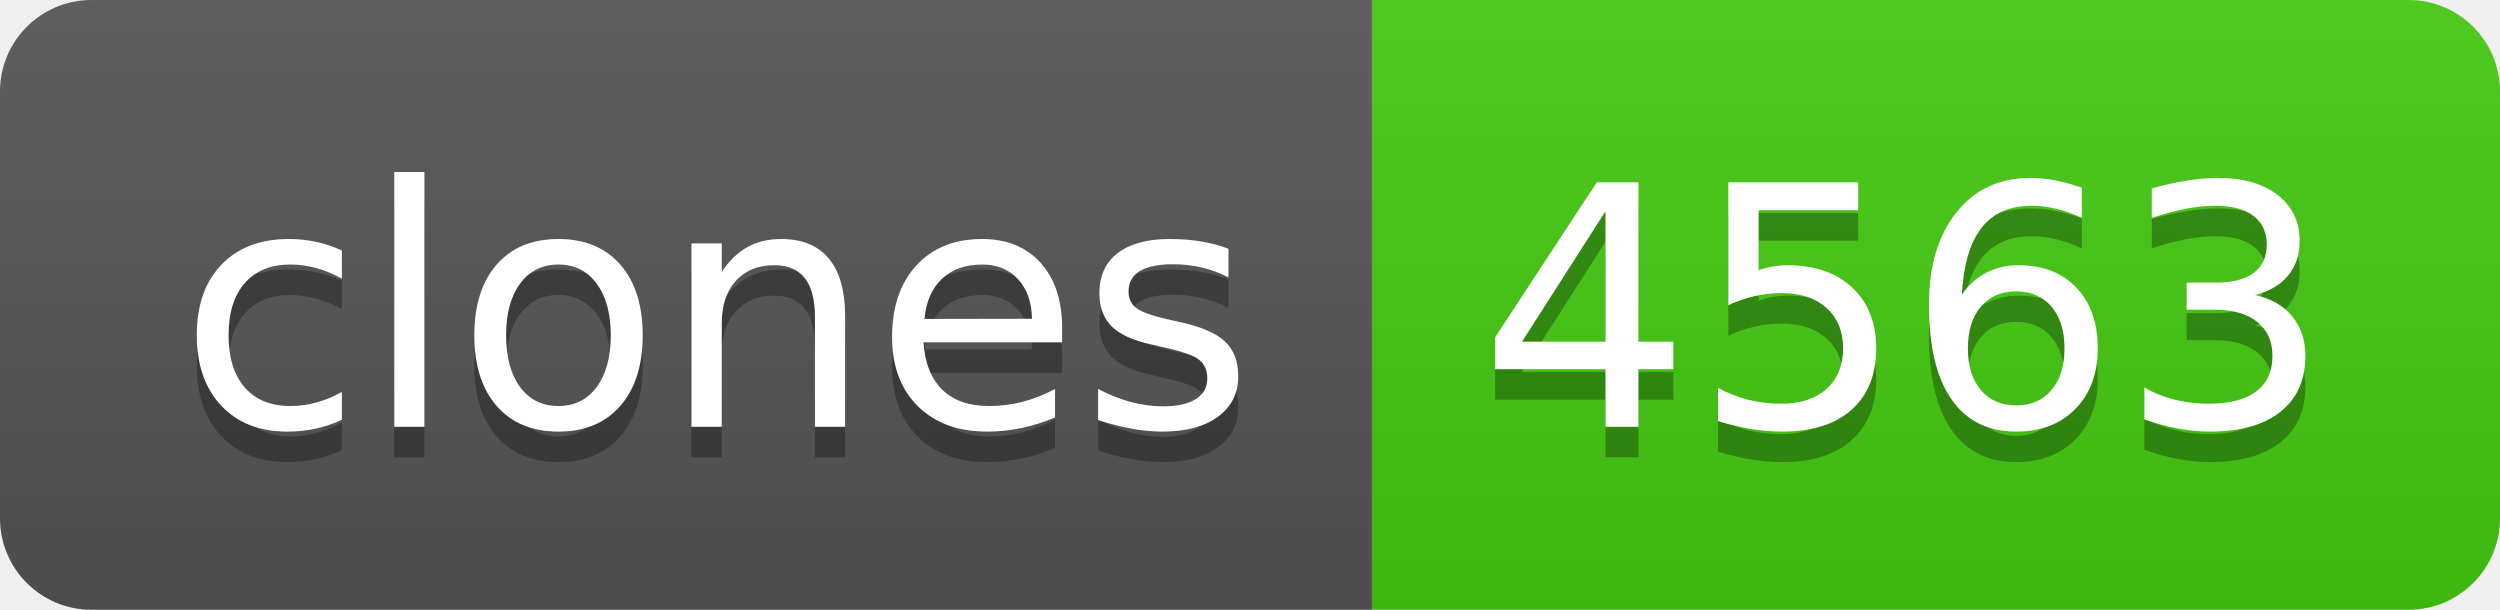
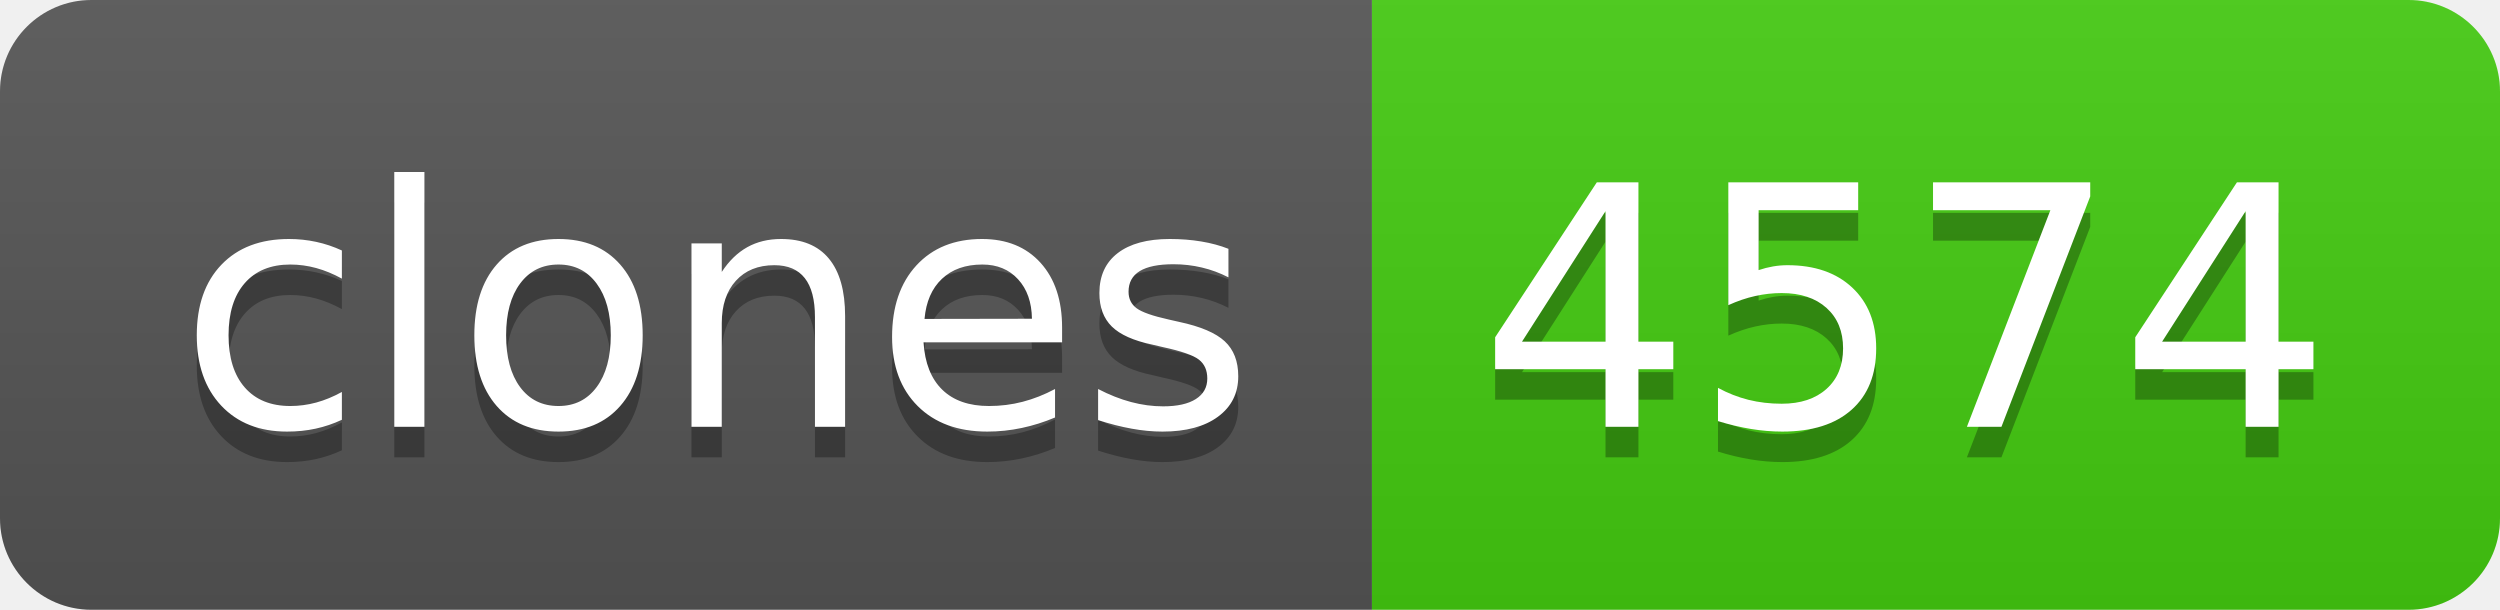
- <svg xmlns="http://www.w3.org/2000/svg" width="82" height="20" role="img" aria-label="clones: 4563">
+ <svg xmlns="http://www.w3.org/2000/svg" width="82" height="20" role="img" aria-label="clones: 4574">
  <linearGradient id="s" x2="0" y2="100%">
    <stop offset="0" stop-color="#bbb" stop-opacity=".1" />
    <stop offset="1" stop-opacity=".1" />
  </linearGradient>
  <clipPath id="r">
    <rect width="82" height="20" rx="3" fill="#fff" />
  </clipPath>
  <g clip-path="url(#r)">
    <rect width="45" height="20" fill="#555" />
    <rect x="45" width="37" height="20" fill="#4c1" />
    <rect width="82" height="20" fill="url(#s)" />
  </g>
  <g fill="#fff" text-anchor="middle" font-family="Verdana,Geneva,DejaVu Sans,sans-serif" text-rendering="geometricPrecision" font-size="110">
    <text aria-hidden="true" x="235" y="150" fill="#010101" fill-opacity=".3" transform="scale(.1)" textLength="350">clones</text>
    <text x="235" y="140" transform="scale(.1)" fill="#fff" textLength="350">clones</text>
-     <text aria-hidden="true" x="625" y="150" fill="#010101" fill-opacity=".3" transform="scale(.1)" textLength="270">4563</text>
-     <text x="625" y="140" transform="scale(.1)" fill="#fff" textLength="270">4563</text>
+     <text aria-hidden="true" x="625" y="150" fill="#010101" fill-opacity=".3" transform="scale(.1)" textLength="270">4574</text>
+     <text x="625" y="140" transform="scale(.1)" fill="#fff" textLength="270">4574</text>
  </g>
</svg>
